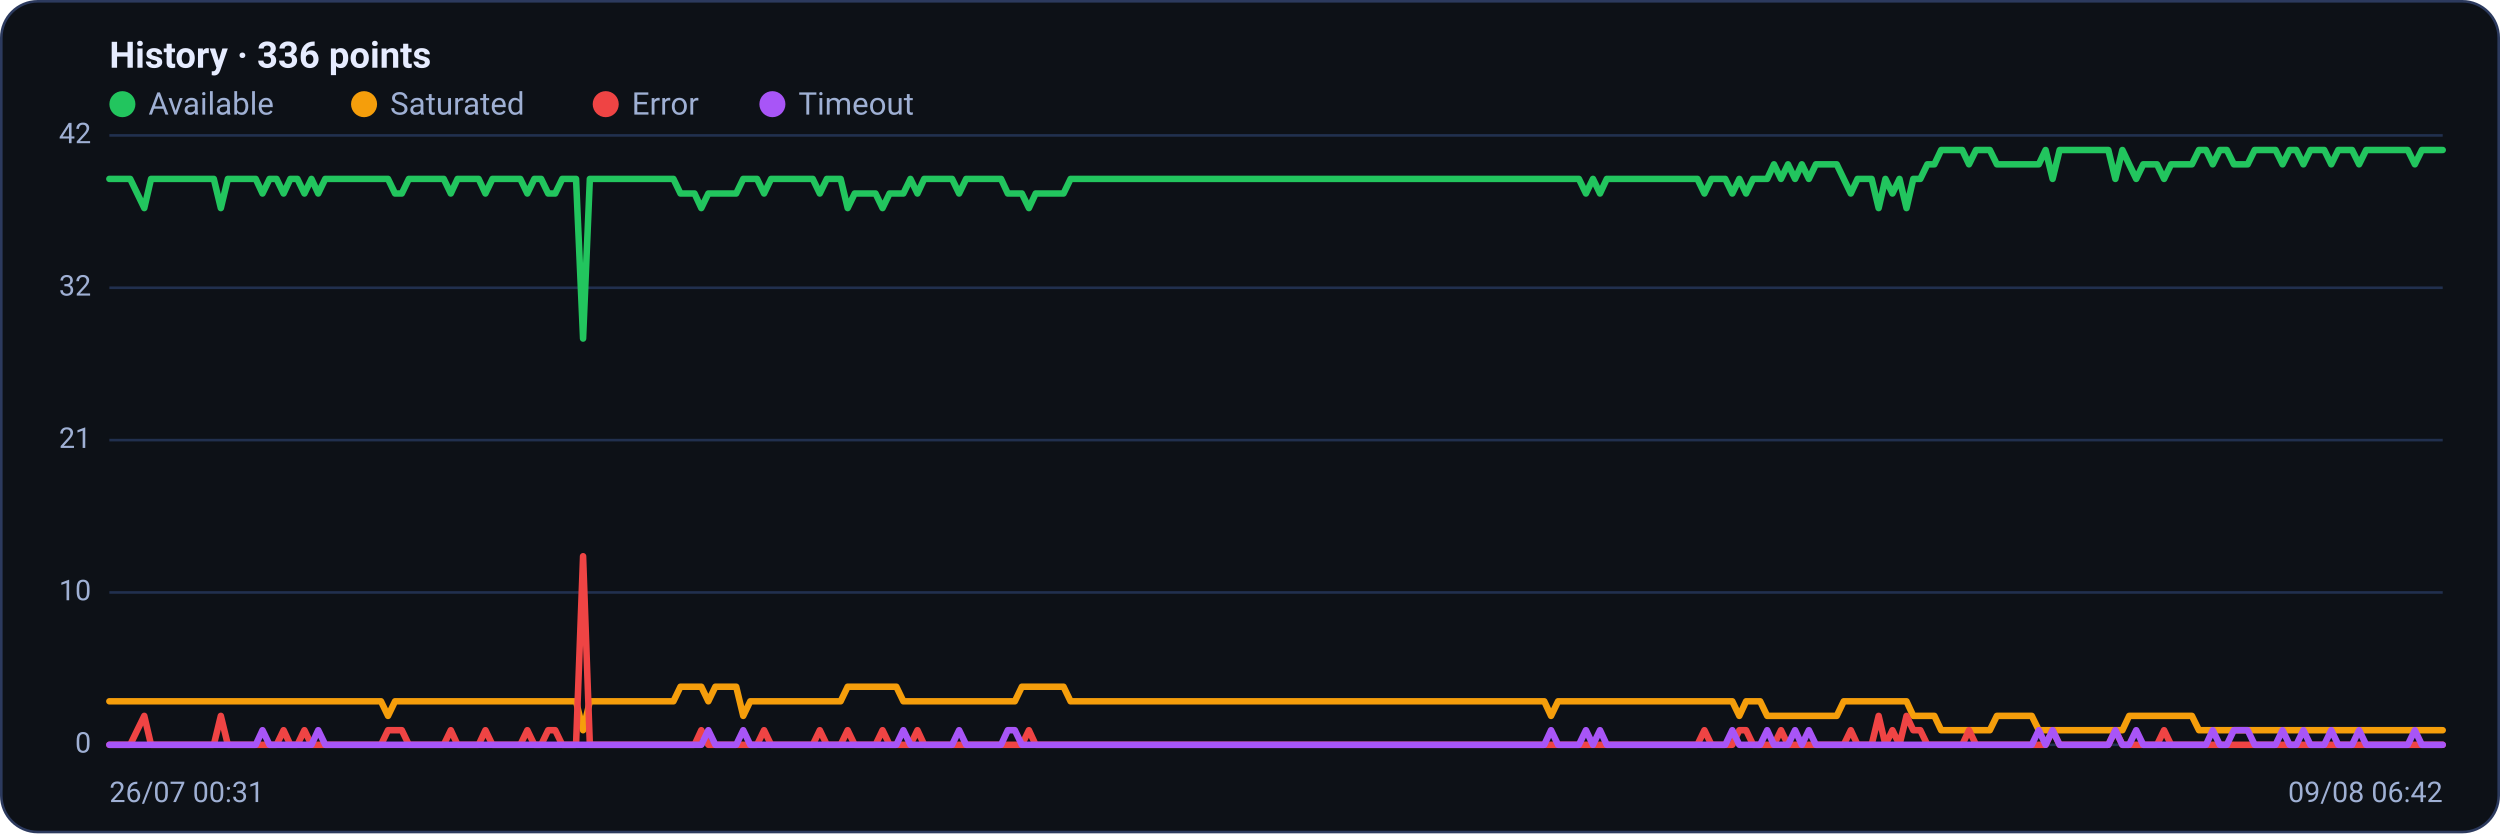
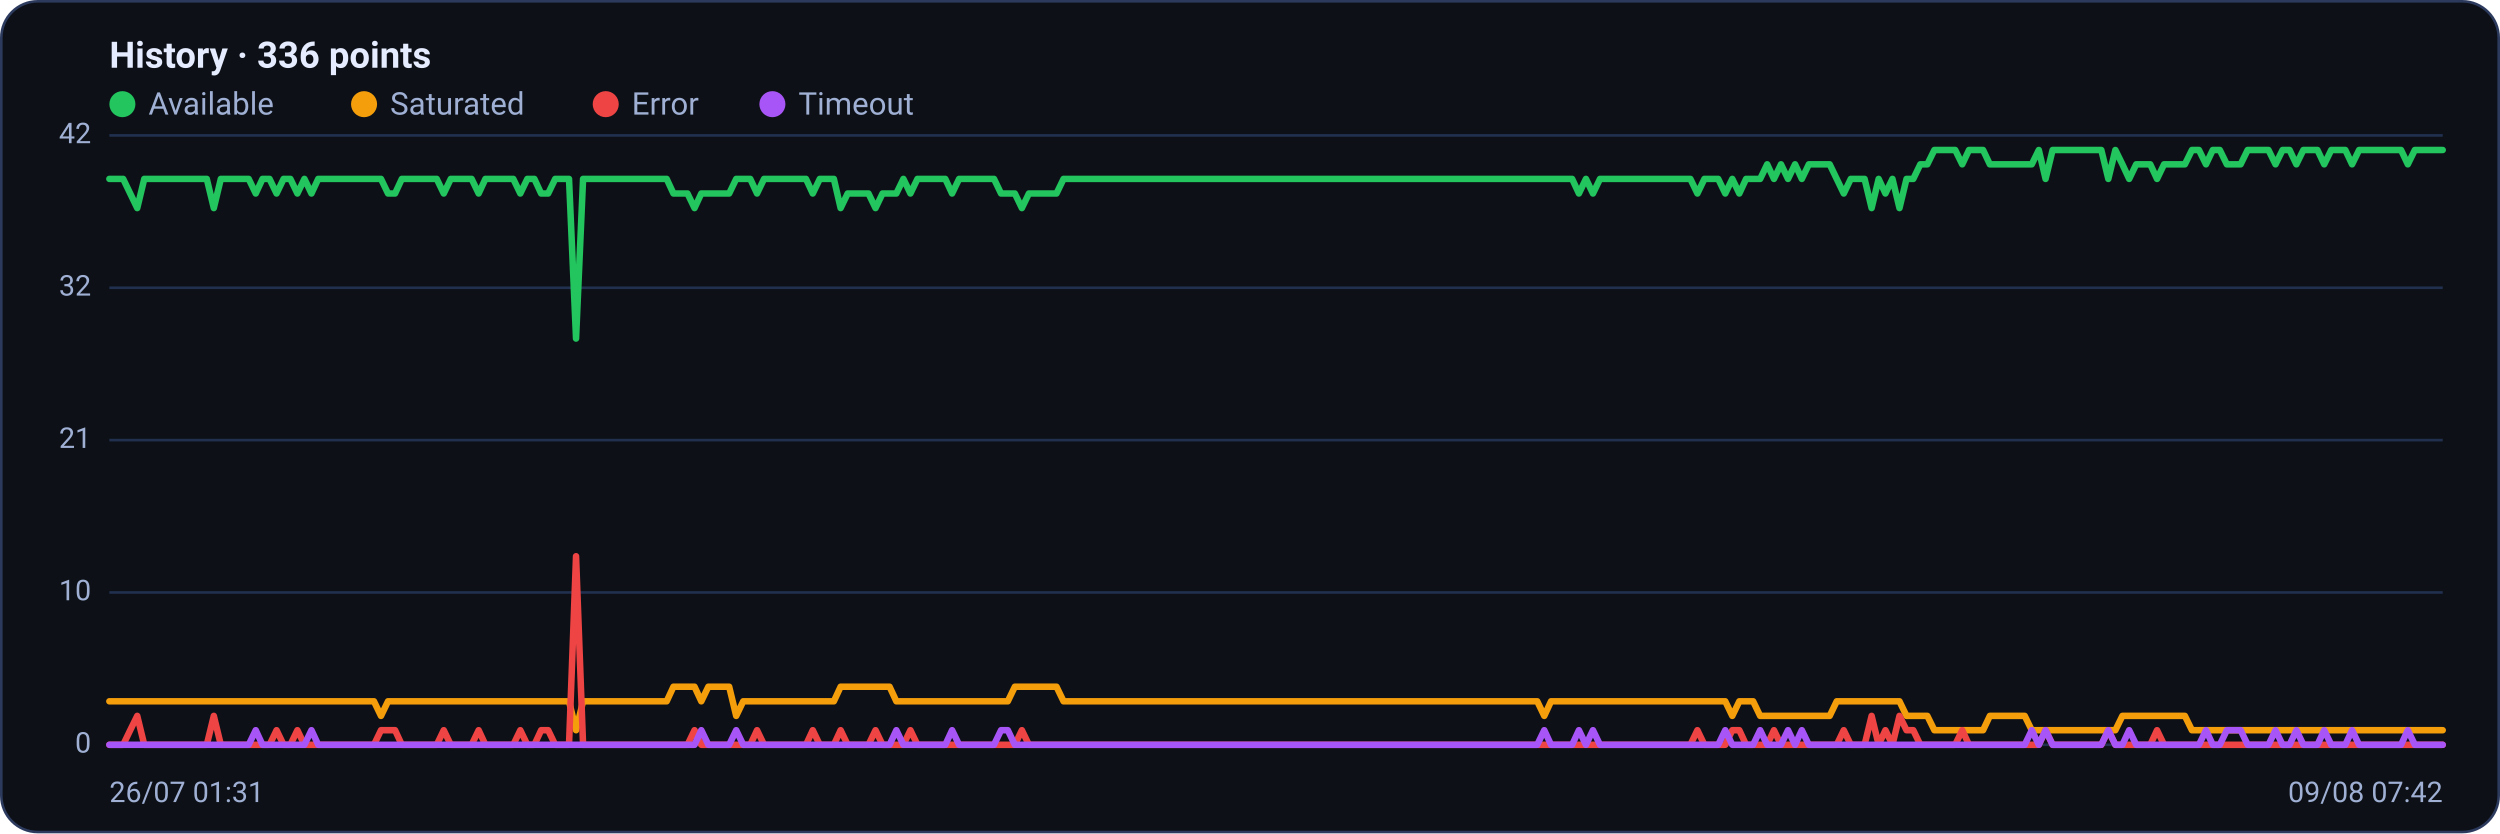
<svg xmlns="http://www.w3.org/2000/svg" viewBox="0 0 960 320" width="960" height="320" font-family="Segoe UI, system-ui, -apple-system, Roboto, Helvetica, Arial, sans-serif" role="img" aria-label="Availability history per region">
  <rect x="0.5" y="0.5" width="959" height="319" rx="14" fill="#0d1117" stroke="#2c3a5e" />
  <text x="42" y="26" font-size="14" font-weight="600" fill="#e6ecff">History · 336 points</text>
  <circle cx="47" cy="40" r="5" fill="#22c55e" />
  <text x="57" y="44" font-size="12" fill="#9fb0d4">Available</text>
  <circle cx="139.8" cy="40" r="5" fill="#f59e0b" />
  <text x="149.8" y="44" font-size="12" fill="#9fb0d4">Saturated</text>
  <circle cx="232.6" cy="40" r="5" fill="#ef4444" />
  <text x="242.6" y="44" font-size="12" fill="#9fb0d4">Error</text>
  <circle cx="296.6" cy="40" r="5" fill="#a855f7" />
  <text x="306.6" y="44" font-size="12" fill="#9fb0d4">Timeout</text>
  <line x1="42" y1="286.0" x2="938" y2="286.0" stroke="#21304f" stroke-width="1" />
  <text x="35" y="289.0" text-anchor="end" font-size="11" fill="#9fb0d4">0</text>
  <line x1="42" y1="227.5" x2="938" y2="227.5" stroke="#21304f" stroke-width="1" />
  <text x="35" y="230.5" text-anchor="end" font-size="11" fill="#9fb0d4">10</text>
  <line x1="42" y1="169.0" x2="938" y2="169.0" stroke="#21304f" stroke-width="1" />
  <text x="35" y="172.0" text-anchor="end" font-size="11" fill="#9fb0d4">21</text>
  <line x1="42" y1="110.5" x2="938" y2="110.5" stroke="#21304f" stroke-width="1" />
  <text x="35" y="113.5" text-anchor="end" font-size="11" fill="#9fb0d4">32</text>
  <line x1="42" y1="52.0" x2="938" y2="52.0" stroke="#21304f" stroke-width="1" />
  <text x="35" y="55.0" text-anchor="end" font-size="11" fill="#9fb0d4">42</text>
-   <polyline fill="none" stroke="#22c55e" stroke-width="2.5" stroke-linejoin="round" stroke-linecap="round" points="42.0,68.7 44.7,68.7 47.3,68.7 50.0,68.7 52.7,74.3 55.4,79.9 58.0,68.7 60.7,68.7 63.4,68.7 66.1,68.7 68.7,68.7 71.4,68.7 74.1,68.7 76.8,68.7 79.4,68.7 82.1,68.7 84.8,79.9 87.5,68.7 90.1,68.7 92.8,68.7 95.5,68.7 98.2,68.7 100.8,74.3 103.5,68.7 106.2,68.7 108.9,74.3 111.5,68.7 114.2,68.7 116.9,74.3 119.6,68.7 122.2,74.3 124.9,68.7 127.6,68.7 130.3,68.7 132.9,68.7 135.6,68.7 138.3,68.7 141.0,68.7 143.6,68.7 146.3,68.7 149.0,68.7 151.7,74.3 154.3,74.3 157.0,68.7 159.7,68.7 162.4,68.7 165.0,68.7 167.7,68.7 170.4,68.7 173.1,74.3 175.7,68.7 178.4,68.7 181.1,68.7 183.8,68.7 186.4,74.3 189.1,68.7 191.8,68.7 194.5,68.7 197.1,68.7 199.8,68.7 202.5,74.3 205.2,68.7 207.8,68.7 210.5,74.3 213.2,74.3 215.9,68.7 218.5,68.7 221.2,68.7 223.9,130.0 226.5,68.7 229.2,68.7 231.9,68.7 234.6,68.7 237.2,68.7 239.9,68.7 242.6,68.7 245.3,68.7 247.9,68.7 250.6,68.7 253.3,68.7 256.0,68.7 258.6,68.7 261.3,74.3 264.0,74.3 266.7,74.3 269.3,79.9 272.0,74.3 274.7,74.3 277.4,74.3 280.0,74.3 282.7,74.3 285.4,68.7 288.1,68.7 290.7,68.7 293.4,74.3 296.1,68.7 298.8,68.7 301.4,68.7 304.1,68.7 306.8,68.7 309.5,68.7 312.1,68.7 314.8,74.3 317.5,68.7 320.2,68.7 322.8,68.7 325.5,79.9 328.2,74.3 330.9,74.3 333.5,74.3 336.2,74.3 338.9,79.9 341.6,74.3 344.2,74.3 346.9,74.3 349.6,68.7 352.3,74.3 354.9,68.7 357.6,68.7 360.3,68.7 363.0,68.7 365.6,68.7 368.3,74.3 371.0,68.7 373.7,68.7 376.3,68.7 379.0,68.7 381.7,68.7 384.4,68.7 387.0,74.3 389.7,74.3 392.4,74.3 395.1,79.9 397.7,74.3 400.4,74.3 403.1,74.3 405.7,74.3 408.4,74.3 411.1,68.7 413.8,68.7 416.4,68.7 419.1,68.7 421.8,68.7 424.5,68.7 427.1,68.7 429.8,68.7 432.5,68.7 435.2,68.7 437.8,68.7 440.5,68.7 443.2,68.7 445.9,68.7 448.5,68.7 451.2,68.7 453.9,68.7 456.6,68.7 459.2,68.7 461.9,68.7 464.6,68.7 467.3,68.7 469.9,68.7 472.6,68.7 475.3,68.7 478.0,68.7 480.6,68.7 483.3,68.7 486.0,68.7 488.7,68.7 491.3,68.7 494.0,68.7 496.7,68.7 499.4,68.7 502.0,68.7 504.7,68.7 507.4,68.7 510.1,68.7 512.7,68.7 515.4,68.7 518.1,68.7 520.8,68.7 523.4,68.7 526.1,68.7 528.8,68.7 531.5,68.7 534.1,68.7 536.8,68.7 539.5,68.7 542.2,68.7 544.8,68.7 547.5,68.7 550.2,68.7 552.9,68.7 555.5,68.7 558.2,68.7 560.9,68.7 563.6,68.7 566.2,68.7 568.9,68.7 571.6,68.7 574.3,68.7 576.9,68.7 579.6,68.7 582.3,68.7 584.9,68.7 587.6,68.7 590.3,68.7 593.0,68.7 595.6,68.7 598.3,68.7 601.0,68.7 603.7,68.7 606.3,68.7 609.0,74.3 611.7,68.7 614.4,74.3 617.0,68.7 619.7,68.7 622.4,68.7 625.1,68.7 627.7,68.7 630.4,68.7 633.1,68.7 635.8,68.7 638.4,68.7 641.1,68.7 643.8,68.7 646.5,68.7 649.1,68.7 651.8,68.7 654.5,74.3 657.2,68.7 659.8,68.7 662.5,68.7 665.2,74.3 667.9,68.7 670.5,74.3 673.2,68.7 675.9,68.7 678.6,68.7 681.2,63.1 683.9,68.7 686.6,63.1 689.3,68.7 691.9,63.1 694.6,68.7 697.3,63.1 700.0,63.1 702.6,63.1 705.3,63.1 708.0,68.7 710.7,74.3 713.3,68.7 716.0,68.7 718.7,68.7 721.4,79.9 724.0,68.7 726.7,74.3 729.4,68.7 732.1,79.9 734.7,68.7 737.4,68.7 740.1,63.1 742.8,63.1 745.4,57.6 748.1,57.6 750.8,57.6 753.5,57.6 756.1,63.1 758.8,57.6 761.5,57.6 764.1,57.6 766.8,63.1 769.5,63.1 772.2,63.1 774.8,63.1 777.5,63.1 780.2,63.1 782.9,63.1 785.5,57.6 788.2,68.7 790.9,57.6 793.6,57.6 796.2,57.6 798.9,57.6 801.6,57.6 804.3,57.6 806.9,57.6 809.6,57.6 812.3,68.7 815.0,57.6 817.6,63.1 820.3,68.7 823.0,63.1 825.7,63.1 828.3,63.1 831.0,68.7 833.7,63.1 836.4,63.1 839.0,63.1 841.7,63.1 844.4,57.6 847.1,57.6 849.7,63.1 852.4,57.6 855.1,57.6 857.8,63.1 860.4,63.1 863.1,63.1 865.8,57.6 868.5,57.6 871.1,57.6 873.8,57.6 876.5,63.1 879.2,57.6 881.8,57.6 884.5,63.1 887.2,57.6 889.9,57.6 892.5,57.6 895.2,63.1 897.9,57.6 900.6,57.6 903.2,57.6 905.9,63.1 908.6,57.6 911.3,57.6 913.9,57.6 916.6,57.6 919.3,57.6 922.0,57.6 924.6,57.6 927.3,63.1 930.0,57.6 932.7,57.6 935.3,57.6 938.0,57.6" />
-   <polyline fill="none" stroke="#f59e0b" stroke-width="2.5" stroke-linejoin="round" stroke-linecap="round" points="42.0,269.3 44.7,269.3 47.3,269.3 50.0,269.3 52.7,269.3 55.4,269.3 58.0,269.3 60.7,269.3 63.4,269.3 66.1,269.3 68.7,269.3 71.4,269.3 74.1,269.3 76.8,269.3 79.4,269.3 82.1,269.3 84.8,269.3 87.5,269.3 90.1,269.3 92.8,269.3 95.5,269.3 98.2,269.3 100.8,269.3 103.5,269.3 106.2,269.3 108.9,269.3 111.5,269.3 114.2,269.3 116.9,269.3 119.6,269.3 122.2,269.3 124.9,269.3 127.6,269.3 130.3,269.3 132.9,269.3 135.6,269.3 138.3,269.3 141.0,269.3 143.6,269.3 146.3,269.3 149.0,274.9 151.7,269.3 154.3,269.3 157.0,269.3 159.7,269.3 162.4,269.3 165.0,269.3 167.7,269.3 170.4,269.3 173.1,269.3 175.7,269.3 178.4,269.3 181.1,269.3 183.8,269.3 186.4,269.3 189.1,269.3 191.8,269.3 194.5,269.3 197.1,269.3 199.8,269.3 202.5,269.3 205.2,269.3 207.8,269.3 210.5,269.3 213.2,269.3 215.9,269.3 218.5,269.3 221.2,269.3 223.9,280.4 226.5,269.3 229.2,269.3 231.9,269.3 234.6,269.3 237.2,269.3 239.9,269.3 242.6,269.3 245.3,269.3 247.9,269.3 250.6,269.3 253.3,269.3 256.0,269.3 258.6,269.3 261.3,263.7 264.0,263.7 266.7,263.7 269.3,263.7 272.0,269.3 274.7,263.7 277.4,263.7 280.0,263.7 282.7,263.7 285.4,274.9 288.1,269.3 290.7,269.3 293.4,269.3 296.1,269.3 298.8,269.3 301.4,269.3 304.1,269.3 306.8,269.3 309.5,269.3 312.1,269.3 314.8,269.3 317.5,269.3 320.2,269.3 322.8,269.3 325.5,263.7 328.2,263.7 330.9,263.7 333.5,263.7 336.2,263.7 338.9,263.7 341.6,263.7 344.2,263.7 346.9,269.3 349.6,269.3 352.3,269.3 354.9,269.3 357.6,269.3 360.3,269.3 363.0,269.3 365.6,269.3 368.3,269.3 371.0,269.3 373.7,269.3 376.3,269.3 379.0,269.3 381.7,269.3 384.4,269.3 387.0,269.3 389.7,269.3 392.4,263.7 395.1,263.7 397.7,263.7 400.4,263.7 403.1,263.7 405.7,263.7 408.4,263.7 411.1,269.3 413.8,269.3 416.4,269.3 419.1,269.3 421.8,269.3 424.5,269.3 427.1,269.3 429.8,269.3 432.5,269.3 435.2,269.3 437.8,269.3 440.5,269.3 443.2,269.3 445.9,269.3 448.5,269.3 451.2,269.3 453.9,269.3 456.6,269.3 459.2,269.3 461.9,269.3 464.6,269.3 467.3,269.3 469.9,269.3 472.6,269.3 475.3,269.3 478.0,269.3 480.6,269.3 483.3,269.3 486.0,269.3 488.7,269.3 491.3,269.3 494.0,269.3 496.7,269.3 499.4,269.3 502.0,269.3 504.7,269.3 507.4,269.3 510.1,269.3 512.7,269.3 515.4,269.3 518.1,269.3 520.8,269.3 523.4,269.3 526.1,269.3 528.8,269.3 531.5,269.3 534.1,269.3 536.8,269.3 539.5,269.3 542.2,269.3 544.8,269.3 547.5,269.3 550.2,269.3 552.9,269.3 555.5,269.3 558.2,269.3 560.9,269.3 563.6,269.3 566.2,269.3 568.9,269.3 571.6,269.3 574.3,269.3 576.9,269.3 579.6,269.3 582.3,269.3 584.9,269.3 587.6,269.3 590.3,269.3 593.0,269.3 595.6,274.9 598.3,269.3 601.0,269.3 603.7,269.3 606.3,269.3 609.0,269.3 611.7,269.3 614.4,269.3 617.0,269.3 619.7,269.3 622.4,269.3 625.1,269.3 627.7,269.3 630.4,269.3 633.1,269.3 635.8,269.3 638.4,269.3 641.1,269.3 643.8,269.3 646.5,269.3 649.1,269.3 651.8,269.3 654.5,269.3 657.2,269.3 659.8,269.3 662.5,269.3 665.2,269.3 667.9,274.9 670.5,269.3 673.2,269.3 675.9,269.3 678.6,274.9 681.2,274.9 683.9,274.9 686.6,274.9 689.3,274.9 691.9,274.9 694.6,274.9 697.3,274.9 700.0,274.9 702.6,274.9 705.3,274.9 708.0,269.3 710.7,269.3 713.3,269.3 716.0,269.3 718.7,269.3 721.4,269.3 724.0,269.3 726.7,269.3 729.4,269.3 732.1,269.3 734.7,274.9 737.4,274.9 740.1,274.9 742.8,274.9 745.4,280.4 748.1,280.4 750.8,280.4 753.5,280.4 756.1,280.4 758.8,280.4 761.5,280.4 764.1,280.4 766.8,274.9 769.5,274.9 772.2,274.9 774.8,274.9 777.5,274.9 780.2,274.9 782.9,280.4 785.5,280.4 788.2,280.4 790.9,280.4 793.6,280.4 796.2,280.4 798.9,280.4 801.6,280.4 804.3,280.4 806.9,280.4 809.6,280.4 812.3,280.4 815.0,280.4 817.6,274.9 820.3,274.9 823.0,274.9 825.7,274.9 828.3,274.9 831.0,274.9 833.7,274.9 836.4,274.9 839.0,274.9 841.7,274.9 844.4,280.4 847.1,280.4 849.7,280.4 852.4,280.4 855.1,280.4 857.8,280.4 860.4,280.4 863.1,280.4 865.8,280.4 868.5,280.4 871.1,280.4 873.8,280.4 876.5,280.4 879.2,280.4 881.8,280.4 884.5,280.4 887.2,280.4 889.9,280.4 892.5,280.4 895.2,280.4 897.9,280.4 900.6,280.4 903.2,280.4 905.9,280.4 908.6,280.4 911.3,280.4 913.9,280.4 916.6,280.4 919.3,280.4 922.0,280.4 924.6,280.4 927.3,280.4 930.0,280.4 932.7,280.4 935.3,280.4 938.0,280.4" />
-   <polyline fill="none" stroke="#ef4444" stroke-width="2.5" stroke-linejoin="round" stroke-linecap="round" points="42.0,286.0 44.7,286.0 47.3,286.0 50.0,286.0 52.7,280.4 55.4,274.9 58.0,286.0 60.7,286.0 63.4,286.0 66.1,286.0 68.7,286.0 71.4,286.0 74.1,286.0 76.8,286.0 79.4,286.0 82.1,286.0 84.8,274.9 87.5,286.0 90.1,286.0 92.8,286.0 95.5,286.0 98.2,286.0 100.8,286.0 103.5,286.0 106.2,286.0 108.9,280.4 111.5,286.0 114.2,286.0 116.9,280.4 119.6,286.0 122.2,286.0 124.9,286.0 127.6,286.0 130.3,286.0 132.9,286.0 135.6,286.0 138.3,286.0 141.0,286.0 143.6,286.0 146.3,286.0 149.0,280.4 151.7,280.4 154.3,280.4 157.0,286.0 159.7,286.0 162.4,286.0 165.0,286.0 167.7,286.0 170.4,286.0 173.1,280.4 175.7,286.0 178.4,286.0 181.1,286.0 183.8,286.0 186.4,280.4 189.1,286.0 191.8,286.0 194.5,286.0 197.1,286.0 199.8,286.0 202.5,280.4 205.2,286.0 207.8,286.0 210.5,280.4 213.2,280.4 215.9,286.0 218.5,286.0 221.2,286.0 223.9,213.6 226.5,286.0 229.2,286.0 231.9,286.0 234.6,286.0 237.2,286.0 239.9,286.0 242.6,286.0 245.3,286.0 247.9,286.0 250.6,286.0 253.3,286.0 256.0,286.0 258.6,286.0 261.3,286.0 264.0,286.0 266.7,286.0 269.3,280.4 272.0,286.0 274.7,286.0 277.4,286.0 280.0,286.0 282.7,286.0 285.4,286.0 288.1,286.0 290.7,286.0 293.4,280.4 296.1,286.0 298.8,286.0 301.4,286.0 304.1,286.0 306.8,286.0 309.5,286.0 312.1,286.0 314.8,280.4 317.5,286.0 320.2,286.0 322.8,286.0 325.5,280.4 328.2,286.0 330.9,286.0 333.5,286.0 336.2,286.0 338.9,280.4 341.6,286.0 344.2,286.0 346.9,286.0 349.6,286.0 352.3,280.4 354.9,286.0 357.6,286.0 360.3,286.0 363.0,286.0 365.6,286.0 368.3,286.0 371.0,286.0 373.7,286.0 376.3,286.0 379.0,286.0 381.7,286.0 384.4,286.0 387.0,286.0 389.7,286.0 392.4,286.0 395.1,280.4 397.7,286.0 400.4,286.0 403.1,286.0 405.7,286.0 408.4,286.0 411.1,286.0 413.8,286.0 416.4,286.0 419.1,286.0 421.8,286.0 424.5,286.0 427.1,286.0 429.8,286.0 432.5,286.0 435.2,286.0 437.8,286.0 440.5,286.0 443.2,286.0 445.9,286.0 448.5,286.0 451.2,286.0 453.9,286.0 456.6,286.0 459.2,286.0 461.9,286.0 464.6,286.0 467.3,286.0 469.9,286.0 472.6,286.0 475.3,286.0 478.0,286.0 480.6,286.0 483.3,286.0 486.0,286.0 488.7,286.0 491.3,286.0 494.0,286.0 496.7,286.0 499.4,286.0 502.0,286.0 504.7,286.0 507.4,286.0 510.1,286.0 512.7,286.0 515.4,286.0 518.1,286.0 520.8,286.0 523.4,286.0 526.1,286.0 528.8,286.0 531.5,286.0 534.1,286.0 536.8,286.0 539.5,286.0 542.2,286.0 544.8,286.0 547.5,286.0 550.2,286.0 552.9,286.0 555.5,286.0 558.2,286.0 560.9,286.0 563.6,286.0 566.2,286.0 568.9,286.0 571.6,286.0 574.3,286.0 576.9,286.0 579.6,286.0 582.3,286.0 584.9,286.0 587.6,286.0 590.3,286.0 593.0,286.0 595.6,286.0 598.3,286.0 601.0,286.0 603.7,286.0 606.3,286.0 609.0,286.0 611.7,286.0 614.4,286.0 617.0,286.0 619.7,286.0 622.4,286.0 625.1,286.0 627.7,286.0 630.4,286.0 633.1,286.0 635.8,286.0 638.4,286.0 641.1,286.0 643.8,286.0 646.5,286.0 649.1,286.0 651.8,286.0 654.5,280.4 657.2,286.0 659.8,286.0 662.5,286.0 665.2,286.0 667.9,280.4 670.5,280.4 673.2,286.0 675.9,286.0 678.6,286.0 681.2,286.0 683.9,280.4 686.6,286.0 689.3,286.0 691.9,286.0 694.6,286.0 697.3,286.0 700.0,286.0 702.6,286.0 705.3,286.0 708.0,286.0 710.7,280.4 713.3,286.0 716.0,286.0 718.7,286.0 721.4,274.9 724.0,286.0 726.7,280.4 729.4,286.0 732.1,274.9 734.7,280.4 737.4,280.4 740.1,286.0 742.8,286.0 745.4,286.0 748.1,286.0 750.8,286.0 753.5,286.0 756.1,280.4 758.8,286.0 761.5,286.0 764.1,286.0 766.8,286.0 769.5,286.0 772.2,286.0 774.8,286.0 777.5,286.0 780.2,286.0 782.9,286.0 785.5,286.0 788.2,280.4 790.9,286.0 793.6,286.0 796.2,286.0 798.9,286.0 801.6,286.0 804.3,286.0 806.9,286.0 809.6,286.0 812.3,280.4 815.0,286.0 817.6,286.0 820.3,286.0 823.0,286.0 825.7,286.0 828.3,286.0 831.0,280.4 833.7,286.0 836.4,286.0 839.0,286.0 841.7,286.0 844.4,286.0 847.1,286.0 849.7,286.0 852.4,286.0 855.1,286.0 857.8,286.0 860.4,286.0 863.1,286.0 865.8,286.0 868.5,286.0 871.1,286.0 873.8,286.0 876.5,286.0 879.2,286.0 881.8,286.0 884.5,286.0 887.2,286.0 889.9,286.0 892.5,286.0 895.2,286.0 897.9,286.0 900.6,286.0 903.2,286.0 905.9,286.0 908.6,286.0 911.3,286.0 913.9,286.0 916.6,286.0 919.3,286.0 922.0,286.0 924.6,286.0 927.3,286.0 930.0,286.0 932.7,286.0 935.3,286.0 938.0,286.0" />
-   <polyline fill="none" stroke="#a855f7" stroke-width="2.5" stroke-linejoin="round" stroke-linecap="round" points="42.0,286.0 44.7,286.0 47.3,286.0 50.0,286.0 52.7,286.0 55.4,286.0 58.0,286.0 60.7,286.0 63.4,286.0 66.1,286.0 68.7,286.0 71.4,286.0 74.1,286.0 76.8,286.0 79.4,286.0 82.1,286.0 84.8,286.0 87.5,286.0 90.1,286.0 92.8,286.0 95.5,286.0 98.2,286.0 100.8,280.4 103.5,286.0 106.2,286.0 108.9,286.0 111.5,286.0 114.2,286.0 116.9,286.0 119.6,286.0 122.2,280.4 124.9,286.0 127.6,286.0 130.3,286.0 132.9,286.0 135.6,286.0 138.3,286.0 141.0,286.0 143.6,286.0 146.3,286.0 149.0,286.0 151.7,286.0 154.3,286.0 157.0,286.0 159.7,286.0 162.4,286.0 165.0,286.0 167.7,286.0 170.4,286.0 173.1,286.0 175.7,286.0 178.4,286.0 181.1,286.0 183.8,286.0 186.4,286.0 189.1,286.0 191.8,286.0 194.5,286.0 197.1,286.0 199.8,286.0 202.5,286.0 205.2,286.0 207.8,286.0 210.5,286.0 213.2,286.0 215.9,286.0 218.5,286.0 221.2,286.0 223.9,286.0 226.5,286.0 229.2,286.0 231.9,286.0 234.6,286.0 237.2,286.0 239.9,286.0 242.6,286.0 245.3,286.0 247.9,286.0 250.6,286.0 253.3,286.0 256.0,286.0 258.6,286.0 261.3,286.0 264.0,286.0 266.7,286.0 269.3,286.0 272.0,280.4 274.7,286.0 277.4,286.0 280.0,286.0 282.7,286.0 285.4,280.4 288.1,286.0 290.7,286.0 293.4,286.0 296.1,286.0 298.8,286.0 301.4,286.0 304.1,286.0 306.8,286.0 309.5,286.0 312.1,286.0 314.8,286.0 317.5,286.0 320.2,286.0 322.8,286.0 325.5,286.0 328.2,286.0 330.9,286.0 333.5,286.0 336.2,286.0 338.9,286.0 341.6,286.0 344.2,286.0 346.9,280.4 349.6,286.0 352.3,286.0 354.9,286.0 357.6,286.0 360.3,286.0 363.0,286.0 365.6,286.0 368.3,280.4 371.0,286.0 373.7,286.0 376.3,286.0 379.0,286.0 381.7,286.0 384.4,286.0 387.0,280.4 389.7,280.4 392.4,286.0 395.1,286.0 397.7,286.0 400.4,286.0 403.1,286.0 405.7,286.0 408.4,286.0 411.1,286.0 413.8,286.0 416.4,286.0 419.1,286.0 421.8,286.0 424.5,286.0 427.1,286.0 429.8,286.0 432.5,286.0 435.2,286.0 437.8,286.0 440.5,286.0 443.2,286.0 445.9,286.0 448.5,286.0 451.2,286.0 453.9,286.0 456.6,286.0 459.2,286.0 461.9,286.0 464.6,286.0 467.3,286.0 469.9,286.0 472.6,286.0 475.3,286.0 478.0,286.0 480.6,286.0 483.3,286.0 486.0,286.0 488.7,286.0 491.3,286.0 494.0,286.0 496.7,286.0 499.4,286.0 502.0,286.0 504.7,286.0 507.4,286.0 510.1,286.0 512.7,286.0 515.4,286.0 518.1,286.0 520.8,286.0 523.4,286.0 526.1,286.0 528.8,286.0 531.5,286.0 534.1,286.0 536.8,286.0 539.5,286.0 542.2,286.0 544.8,286.0 547.5,286.0 550.2,286.0 552.9,286.0 555.5,286.0 558.2,286.0 560.9,286.0 563.6,286.0 566.2,286.0 568.9,286.0 571.6,286.0 574.3,286.0 576.9,286.0 579.6,286.0 582.3,286.0 584.9,286.0 587.6,286.0 590.3,286.0 593.0,286.0 595.6,280.4 598.3,286.0 601.0,286.0 603.7,286.0 606.3,286.0 609.0,280.4 611.7,286.0 614.4,280.4 617.0,286.0 619.7,286.0 622.4,286.0 625.1,286.0 627.7,286.0 630.4,286.0 633.1,286.0 635.8,286.0 638.4,286.0 641.1,286.0 643.8,286.0 646.5,286.0 649.1,286.0 651.8,286.0 654.5,286.0 657.2,286.0 659.8,286.0 662.5,286.0 665.2,280.4 667.9,286.0 670.5,286.0 673.2,286.0 675.9,286.0 678.6,280.4 681.2,286.0 683.9,286.0 686.6,286.0 689.3,280.4 691.9,286.0 694.6,280.4 697.3,286.0 700.0,286.0 702.6,286.0 705.3,286.0 708.0,286.0 710.7,286.0 713.3,286.0 716.0,286.0 718.7,286.0 721.4,286.0 724.0,286.0 726.7,286.0 729.4,286.0 732.1,286.0 734.7,286.0 737.4,286.0 740.1,286.0 742.8,286.0 745.4,286.0 748.1,286.0 750.8,286.0 753.5,286.0 756.1,286.0 758.8,286.0 761.5,286.0 764.1,286.0 766.8,286.0 769.5,286.0 772.2,286.0 774.8,286.0 777.5,286.0 780.2,286.0 782.9,280.4 785.5,286.0 788.2,280.4 790.9,286.0 793.6,286.0 796.2,286.0 798.9,286.0 801.6,286.0 804.3,286.0 806.9,286.0 809.6,286.0 812.3,280.4 815.0,286.0 817.6,286.0 820.3,280.4 823.0,286.0 825.7,286.0 828.3,286.0 831.0,286.0 833.7,286.0 836.4,286.0 839.0,286.0 841.7,286.0 844.4,286.0 847.1,286.0 849.7,280.4 852.4,286.0 855.1,286.0 857.8,280.4 860.4,280.4 863.1,280.4 865.8,286.0 868.5,286.0 871.1,286.0 873.8,286.0 876.5,280.4 879.2,286.0 881.8,286.0 884.5,280.4 887.2,286.0 889.9,286.0 892.5,286.0 895.2,280.4 897.9,286.0 900.6,286.0 903.2,286.0 905.9,280.4 908.6,286.0 911.3,286.0 913.9,286.0 916.6,286.0 919.3,286.0 922.0,286.0 924.6,286.0 927.3,280.4 930.0,286.0 932.7,286.0 935.3,286.0 938.0,286.0" />
-   <text x="42" y="308" font-size="11" fill="#9fb0d4">26/07 00:31</text>
-   <text x="938" y="308" text-anchor="end" font-size="11" fill="#9fb0d4">09/08 06:42</text>
+   <polyline fill="none" stroke="#22c55e" stroke-width="2.5" stroke-linejoin="round" stroke-linecap="round" points="42.0,68.7 44.7,68.7 47.3,68.7 50.0,74.3 52.7,79.9 55.4,68.7 58.0,68.7 60.7,68.7 63.4,68.7 66.1,68.7 68.7,68.7 71.4,68.7 74.1,68.7 76.8,68.7 79.4,68.7 82.1,79.9 84.8,68.7 87.5,68.7 90.1,68.7 92.8,68.7 95.5,68.7 98.2,74.3 100.8,68.7 103.5,68.7 106.2,74.3 108.9,68.7 111.5,68.7 114.2,74.3 116.9,68.7 119.6,74.3 122.2,68.7 124.9,68.7 127.6,68.7 130.3,68.7 132.9,68.7 135.6,68.7 138.3,68.7 141.0,68.7 143.6,68.7 146.3,68.7 149.0,74.3 151.7,74.3 154.3,68.7 157.0,68.7 159.7,68.7 162.4,68.7 165.0,68.7 167.7,68.7 170.4,74.3 173.1,68.7 175.7,68.7 178.4,68.7 181.1,68.7 183.8,74.3 186.4,68.7 189.1,68.7 191.8,68.7 194.5,68.7 197.1,68.7 199.8,74.3 202.5,68.7 205.2,68.7 207.8,74.3 210.5,74.3 213.2,68.7 215.9,68.7 218.5,68.7 221.2,130.0 223.9,68.7 226.5,68.7 229.2,68.7 231.9,68.7 234.6,68.7 237.2,68.7 239.9,68.7 242.6,68.7 245.3,68.7 247.9,68.7 250.6,68.7 253.3,68.7 256.0,68.7 258.6,74.3 261.3,74.3 264.0,74.3 266.7,79.9 269.3,74.3 272.0,74.3 274.7,74.3 277.4,74.3 280.0,74.3 282.7,68.7 285.4,68.7 288.1,68.7 290.7,74.3 293.4,68.7 296.1,68.7 298.8,68.7 301.4,68.7 304.1,68.7 306.8,68.7 309.5,68.7 312.1,74.3 314.8,68.7 317.5,68.7 320.2,68.7 322.8,79.9 325.5,74.3 328.2,74.3 330.9,74.3 333.5,74.3 336.2,79.9 338.9,74.3 341.6,74.3 344.2,74.3 346.9,68.7 349.6,74.3 352.3,68.7 354.9,68.7 357.6,68.7 360.3,68.7 363.0,68.7 365.6,74.3 368.3,68.7 371.0,68.7 373.7,68.7 376.3,68.7 379.0,68.7 381.7,68.7 384.4,74.3 387.0,74.3 389.7,74.3 392.4,79.9 395.1,74.3 397.7,74.3 400.4,74.3 403.1,74.3 405.7,74.3 408.4,68.7 411.1,68.7 413.8,68.7 416.4,68.7 419.1,68.7 421.8,68.7 424.5,68.7 427.1,68.7 429.8,68.7 432.5,68.7 435.2,68.7 437.8,68.7 440.5,68.7 443.2,68.7 445.9,68.7 448.5,68.7 451.2,68.7 453.9,68.7 456.6,68.7 459.2,68.7 461.9,68.7 464.6,68.7 467.3,68.7 469.9,68.7 472.6,68.7 475.3,68.7 478.0,68.7 480.6,68.7 483.3,68.7 486.0,68.7 488.7,68.7 491.3,68.7 494.0,68.7 496.7,68.7 499.4,68.7 502.0,68.7 504.7,68.7 507.4,68.7 510.1,68.7 512.7,68.7 515.4,68.7 518.1,68.7 520.8,68.7 523.4,68.7 526.1,68.7 528.8,68.7 531.5,68.7 534.1,68.7 536.8,68.7 539.5,68.7 542.2,68.7 544.8,68.7 547.5,68.7 550.2,68.7 552.9,68.7 555.5,68.7 558.2,68.7 560.9,68.7 563.6,68.7 566.2,68.7 568.9,68.7 571.6,68.7 574.3,68.7 576.9,68.7 579.6,68.7 582.3,68.7 584.9,68.7 587.6,68.7 590.3,68.7 593.0,68.7 595.6,68.7 598.3,68.7 601.0,68.7 603.7,68.7 606.3,74.3 609.0,68.7 611.7,74.3 614.4,68.7 617.0,68.7 619.7,68.7 622.4,68.7 625.1,68.7 627.7,68.7 630.4,68.7 633.1,68.7 635.8,68.7 638.4,68.7 641.1,68.7 643.8,68.7 646.5,68.7 649.1,68.7 651.8,74.3 654.5,68.7 657.2,68.7 659.8,68.7 662.5,74.3 665.2,68.7 667.9,74.3 670.5,68.7 673.2,68.7 675.9,68.7 678.6,63.1 681.2,68.7 683.9,63.1 686.6,68.7 689.3,63.1 691.9,68.7 694.6,63.1 697.3,63.1 700.0,63.1 702.6,63.1 705.3,68.7 708.0,74.3 710.7,68.7 713.3,68.7 716.0,68.7 718.7,79.9 721.4,68.7 724.0,74.3 726.7,68.7 729.4,79.9 732.1,68.7 734.7,68.7 737.4,63.1 740.1,63.1 742.8,57.6 745.4,57.6 748.1,57.6 750.8,57.6 753.5,63.1 756.1,57.6 758.8,57.6 761.5,57.6 764.1,63.1 766.8,63.1 769.5,63.1 772.2,63.1 774.8,63.1 777.5,63.1 780.2,63.1 782.9,57.6 785.5,68.7 788.2,57.6 790.9,57.6 793.6,57.6 796.2,57.6 798.9,57.6 801.6,57.6 804.3,57.6 806.9,57.6 809.6,68.7 812.3,57.6 815.0,63.1 817.6,68.7 820.3,63.1 823.0,63.1 825.7,63.1 828.3,68.7 831.0,63.1 833.7,63.1 836.4,63.1 839.0,63.1 841.7,57.6 844.4,57.6 847.1,63.1 849.7,57.6 852.4,57.6 855.1,63.1 857.8,63.1 860.4,63.1 863.1,57.6 865.8,57.6 868.5,57.6 871.1,57.6 873.8,63.1 876.5,57.6 879.2,57.6 881.8,63.1 884.5,57.6 887.2,57.6 889.9,57.6 892.5,63.1 895.2,57.6 897.9,57.6 900.6,57.6 903.2,63.1 905.9,57.6 908.6,57.6 911.3,57.6 913.9,57.6 916.6,57.6 919.3,57.6 922.0,57.6 924.6,63.1 927.3,57.6 930.0,57.6 932.7,57.6 935.3,57.6 938.0,57.6" />
+   <polyline fill="none" stroke="#f59e0b" stroke-width="2.5" stroke-linejoin="round" stroke-linecap="round" points="42.0,269.3 44.7,269.3 47.3,269.3 50.0,269.3 52.7,269.3 55.4,269.3 58.0,269.3 60.7,269.3 63.4,269.3 66.1,269.3 68.7,269.3 71.4,269.3 74.1,269.3 76.8,269.3 79.4,269.3 82.1,269.3 84.8,269.3 87.5,269.3 90.1,269.3 92.8,269.3 95.5,269.3 98.2,269.3 100.8,269.3 103.5,269.3 106.2,269.3 108.9,269.3 111.5,269.3 114.2,269.3 116.9,269.3 119.6,269.3 122.2,269.3 124.9,269.3 127.6,269.3 130.3,269.3 132.9,269.3 135.6,269.3 138.3,269.3 141.0,269.3 143.6,269.3 146.3,274.9 149.0,269.3 151.7,269.3 154.3,269.3 157.0,269.3 159.7,269.3 162.4,269.3 165.0,269.3 167.7,269.3 170.4,269.3 173.1,269.3 175.7,269.3 178.4,269.3 181.1,269.3 183.8,269.3 186.4,269.3 189.1,269.3 191.8,269.3 194.5,269.3 197.1,269.3 199.8,269.3 202.5,269.3 205.2,269.3 207.8,269.3 210.5,269.3 213.2,269.3 215.9,269.3 218.5,269.3 221.2,280.4 223.9,269.3 226.5,269.3 229.2,269.3 231.9,269.3 234.6,269.3 237.2,269.3 239.9,269.3 242.6,269.3 245.3,269.3 247.9,269.3 250.6,269.3 253.3,269.3 256.0,269.3 258.6,263.7 261.3,263.7 264.0,263.7 266.7,263.7 269.3,269.3 272.0,263.7 274.7,263.7 277.4,263.7 280.0,263.7 282.7,274.9 285.4,269.3 288.1,269.3 290.7,269.3 293.4,269.3 296.1,269.3 298.8,269.3 301.4,269.3 304.1,269.3 306.8,269.3 309.5,269.3 312.1,269.3 314.8,269.3 317.5,269.3 320.2,269.3 322.8,263.7 325.5,263.7 328.2,263.7 330.9,263.7 333.5,263.7 336.2,263.7 338.9,263.7 341.6,263.7 344.2,269.3 346.9,269.3 349.6,269.3 352.3,269.3 354.9,269.3 357.6,269.3 360.3,269.3 363.0,269.3 365.6,269.3 368.3,269.3 371.0,269.3 373.7,269.3 376.3,269.3 379.0,269.3 381.7,269.3 384.4,269.3 387.0,269.3 389.7,263.7 392.4,263.7 395.1,263.7 397.7,263.7 400.4,263.7 403.1,263.7 405.7,263.7 408.4,269.3 411.1,269.3 413.8,269.3 416.4,269.3 419.1,269.3 421.8,269.3 424.5,269.3 427.1,269.3 429.8,269.3 432.5,269.3 435.2,269.3 437.8,269.3 440.5,269.3 443.2,269.3 445.9,269.3 448.5,269.3 451.2,269.3 453.9,269.3 456.6,269.3 459.2,269.3 461.9,269.3 464.6,269.3 467.3,269.3 469.9,269.3 472.6,269.3 475.3,269.3 478.0,269.3 480.6,269.3 483.3,269.3 486.0,269.3 488.7,269.3 491.3,269.3 494.0,269.3 496.7,269.3 499.4,269.3 502.0,269.3 504.7,269.3 507.4,269.3 510.1,269.3 512.7,269.3 515.4,269.3 518.1,269.3 520.8,269.3 523.4,269.3 526.1,269.3 528.8,269.3 531.5,269.3 534.1,269.3 536.8,269.3 539.5,269.3 542.2,269.3 544.8,269.3 547.5,269.3 550.2,269.3 552.9,269.3 555.5,269.3 558.2,269.3 560.9,269.3 563.6,269.3 566.2,269.3 568.9,269.3 571.6,269.3 574.3,269.3 576.9,269.3 579.6,269.3 582.3,269.3 584.9,269.3 587.6,269.3 590.3,269.3 593.0,274.9 595.6,269.3 598.3,269.3 601.0,269.3 603.7,269.3 606.3,269.3 609.0,269.3 611.7,269.3 614.4,269.3 617.0,269.3 619.7,269.3 622.4,269.3 625.1,269.3 627.7,269.3 630.4,269.3 633.1,269.3 635.8,269.3 638.4,269.3 641.1,269.3 643.8,269.3 646.5,269.3 649.1,269.3 651.8,269.3 654.5,269.3 657.2,269.3 659.8,269.3 662.5,269.3 665.2,274.9 667.9,269.3 670.5,269.3 673.2,269.3 675.9,274.9 678.6,274.9 681.2,274.9 683.9,274.9 686.6,274.9 689.3,274.9 691.9,274.9 694.6,274.9 697.3,274.9 700.0,274.9 702.6,274.9 705.3,269.3 708.0,269.3 710.7,269.3 713.3,269.3 716.0,269.3 718.7,269.3 721.4,269.3 724.0,269.3 726.7,269.3 729.4,269.3 732.1,274.9 734.7,274.9 737.4,274.9 740.1,274.9 742.8,280.4 745.4,280.4 748.1,280.4 750.8,280.4 753.5,280.4 756.1,280.4 758.8,280.4 761.5,280.4 764.1,274.9 766.8,274.9 769.5,274.9 772.2,274.9 774.8,274.9 777.5,274.9 780.2,280.4 782.9,280.4 785.5,280.4 788.2,280.4 790.9,280.4 793.6,280.4 796.2,280.4 798.9,280.4 801.6,280.4 804.3,280.4 806.9,280.4 809.6,280.4 812.3,280.4 815.0,274.9 817.6,274.9 820.3,274.9 823.0,274.9 825.7,274.9 828.3,274.9 831.0,274.9 833.7,274.9 836.4,274.9 839.0,274.9 841.7,280.4 844.4,280.4 847.1,280.4 849.7,280.4 852.4,280.4 855.1,280.4 857.8,280.4 860.4,280.4 863.1,280.4 865.8,280.4 868.5,280.4 871.1,280.4 873.8,280.4 876.5,280.4 879.2,280.4 881.8,280.4 884.5,280.4 887.2,280.4 889.9,280.4 892.5,280.4 895.2,280.4 897.9,280.4 900.6,280.4 903.2,280.4 905.9,280.4 908.6,280.4 911.3,280.4 913.9,280.4 916.6,280.4 919.3,280.4 922.0,280.4 924.6,280.4 927.3,280.4 930.0,280.4 932.7,280.4 935.3,280.4 938.0,280.4" />
+   <polyline fill="none" stroke="#ef4444" stroke-width="2.5" stroke-linejoin="round" stroke-linecap="round" points="42.0,286.0 44.7,286.0 47.3,286.0 50.0,280.4 52.7,274.9 55.4,286.0 58.0,286.0 60.7,286.0 63.4,286.0 66.1,286.0 68.7,286.0 71.4,286.0 74.1,286.0 76.8,286.0 79.4,286.0 82.1,274.9 84.8,286.0 87.5,286.0 90.1,286.0 92.8,286.0 95.5,286.0 98.2,286.0 100.8,286.0 103.5,286.0 106.2,280.4 108.9,286.0 111.5,286.0 114.2,280.4 116.9,286.0 119.6,286.0 122.2,286.0 124.9,286.0 127.6,286.0 130.3,286.0 132.9,286.0 135.6,286.0 138.3,286.0 141.0,286.0 143.6,286.0 146.3,280.4 149.0,280.4 151.7,280.4 154.3,286.0 157.0,286.0 159.7,286.0 162.4,286.0 165.0,286.0 167.7,286.0 170.4,280.4 173.1,286.0 175.7,286.0 178.4,286.0 181.1,286.0 183.8,280.4 186.4,286.0 189.1,286.0 191.8,286.0 194.5,286.0 197.1,286.0 199.8,280.4 202.5,286.0 205.2,286.0 207.8,280.4 210.5,280.4 213.2,286.0 215.9,286.0 218.5,286.0 221.2,213.6 223.9,286.0 226.5,286.0 229.2,286.0 231.9,286.0 234.6,286.0 237.2,286.0 239.9,286.0 242.6,286.0 245.3,286.0 247.9,286.0 250.6,286.0 253.3,286.0 256.0,286.0 258.6,286.0 261.3,286.0 264.0,286.0 266.7,280.4 269.3,286.0 272.0,286.0 274.7,286.0 277.4,286.0 280.0,286.0 282.7,286.0 285.4,286.0 288.1,286.0 290.7,280.4 293.4,286.0 296.1,286.0 298.8,286.0 301.4,286.0 304.1,286.0 306.8,286.0 309.5,286.0 312.1,280.4 314.8,286.0 317.5,286.0 320.2,286.0 322.8,280.4 325.5,286.0 328.2,286.0 330.9,286.0 333.5,286.0 336.2,280.4 338.9,286.0 341.6,286.0 344.2,286.0 346.9,286.0 349.6,280.4 352.3,286.0 354.9,286.0 357.6,286.0 360.3,286.0 363.0,286.0 365.6,286.0 368.3,286.0 371.0,286.0 373.7,286.0 376.3,286.0 379.0,286.0 381.7,286.0 384.4,286.0 387.0,286.0 389.7,286.0 392.4,280.4 395.1,286.0 397.7,286.0 400.4,286.0 403.1,286.0 405.7,286.0 408.4,286.0 411.1,286.0 413.8,286.0 416.4,286.0 419.1,286.0 421.8,286.0 424.5,286.0 427.1,286.0 429.8,286.0 432.5,286.0 435.2,286.0 437.8,286.0 440.5,286.0 443.2,286.0 445.9,286.0 448.5,286.0 451.2,286.0 453.9,286.0 456.6,286.0 459.2,286.0 461.9,286.0 464.6,286.0 467.3,286.0 469.9,286.0 472.6,286.0 475.3,286.0 478.0,286.0 480.6,286.0 483.3,286.0 486.0,286.0 488.7,286.0 491.3,286.0 494.0,286.0 496.7,286.0 499.4,286.0 502.0,286.0 504.7,286.0 507.4,286.0 510.1,286.0 512.7,286.0 515.4,286.0 518.1,286.0 520.8,286.0 523.4,286.0 526.1,286.0 528.8,286.0 531.5,286.0 534.1,286.0 536.8,286.0 539.5,286.0 542.2,286.0 544.8,286.0 547.5,286.0 550.2,286.0 552.9,286.0 555.5,286.0 558.2,286.0 560.9,286.0 563.6,286.0 566.2,286.0 568.9,286.0 571.6,286.0 574.3,286.0 576.9,286.0 579.6,286.0 582.3,286.0 584.9,286.0 587.6,286.0 590.3,286.0 593.0,286.0 595.6,286.0 598.3,286.0 601.0,286.0 603.7,286.0 606.3,286.0 609.0,286.0 611.7,286.0 614.4,286.0 617.0,286.0 619.7,286.0 622.4,286.0 625.1,286.0 627.7,286.0 630.4,286.0 633.1,286.0 635.8,286.0 638.4,286.0 641.1,286.0 643.8,286.0 646.5,286.0 649.1,286.0 651.8,280.4 654.5,286.0 657.2,286.0 659.8,286.0 662.5,286.0 665.2,280.4 667.9,280.4 670.5,286.0 673.2,286.0 675.9,286.0 678.6,286.0 681.2,280.4 683.9,286.0 686.6,286.0 689.3,286.0 691.9,286.0 694.6,286.0 697.3,286.0 700.0,286.0 702.6,286.0 705.3,286.0 708.0,280.4 710.7,286.0 713.3,286.0 716.0,286.0 718.7,274.9 721.4,286.0 724.0,280.4 726.7,286.0 729.4,274.9 732.1,280.4 734.7,280.4 737.4,286.0 740.1,286.0 742.8,286.0 745.4,286.0 748.1,286.0 750.8,286.0 753.5,280.4 756.1,286.0 758.8,286.0 761.5,286.0 764.1,286.0 766.8,286.0 769.5,286.0 772.2,286.0 774.8,286.0 777.5,286.0 780.2,286.0 782.9,286.0 785.5,280.4 788.2,286.0 790.9,286.0 793.6,286.0 796.2,286.0 798.9,286.0 801.6,286.0 804.3,286.0 806.9,286.0 809.6,280.4 812.3,286.0 815.0,286.0 817.6,286.0 820.3,286.0 823.0,286.0 825.7,286.0 828.3,280.4 831.0,286.0 833.7,286.0 836.4,286.0 839.0,286.0 841.7,286.0 844.4,286.0 847.1,286.0 849.7,286.0 852.4,286.0 855.1,286.0 857.8,286.0 860.4,286.0 863.1,286.0 865.8,286.0 868.5,286.0 871.1,286.0 873.8,286.0 876.5,286.0 879.2,286.0 881.8,286.0 884.5,286.0 887.2,286.0 889.9,286.0 892.5,286.0 895.2,286.0 897.9,286.0 900.6,286.0 903.2,286.0 905.9,286.0 908.6,286.0 911.3,286.0 913.9,286.0 916.6,286.0 919.3,286.0 922.0,286.0 924.6,286.0 927.3,286.0 930.0,286.0 932.7,286.0 935.3,286.0 938.0,286.0" />
+   <polyline fill="none" stroke="#a855f7" stroke-width="2.5" stroke-linejoin="round" stroke-linecap="round" points="42.0,286.0 44.7,286.0 47.3,286.0 50.0,286.0 52.7,286.0 55.4,286.0 58.0,286.0 60.7,286.0 63.4,286.0 66.1,286.0 68.7,286.0 71.4,286.0 74.1,286.0 76.8,286.0 79.4,286.0 82.1,286.0 84.8,286.0 87.5,286.0 90.1,286.0 92.8,286.0 95.5,286.0 98.2,280.4 100.8,286.0 103.5,286.0 106.2,286.0 108.9,286.0 111.5,286.0 114.2,286.0 116.9,286.0 119.6,280.4 122.2,286.0 124.9,286.0 127.6,286.0 130.3,286.0 132.9,286.0 135.6,286.0 138.3,286.0 141.0,286.0 143.6,286.0 146.3,286.0 149.0,286.0 151.7,286.0 154.3,286.0 157.0,286.0 159.7,286.0 162.4,286.0 165.0,286.0 167.7,286.0 170.4,286.0 173.1,286.0 175.7,286.0 178.4,286.0 181.1,286.0 183.8,286.0 186.4,286.0 189.1,286.0 191.8,286.0 194.5,286.0 197.1,286.0 199.8,286.0 202.5,286.0 205.2,286.0 207.8,286.0 210.5,286.0 213.2,286.0 215.9,286.0 218.5,286.0 221.2,286.0 223.9,286.0 226.5,286.0 229.2,286.0 231.9,286.0 234.6,286.0 237.2,286.0 239.9,286.0 242.6,286.0 245.3,286.0 247.9,286.0 250.6,286.0 253.3,286.0 256.0,286.0 258.6,286.0 261.3,286.0 264.0,286.0 266.7,286.0 269.3,280.4 272.0,286.0 274.7,286.0 277.4,286.0 280.0,286.0 282.7,280.4 285.4,286.0 288.1,286.0 290.7,286.0 293.4,286.0 296.1,286.0 298.8,286.0 301.4,286.0 304.1,286.0 306.8,286.0 309.5,286.0 312.1,286.0 314.8,286.0 317.5,286.0 320.2,286.0 322.8,286.0 325.5,286.0 328.2,286.0 330.9,286.0 333.5,286.0 336.2,286.0 338.9,286.0 341.6,286.0 344.2,280.4 346.9,286.0 349.6,286.0 352.3,286.0 354.9,286.0 357.6,286.0 360.3,286.0 363.0,286.0 365.6,280.4 368.3,286.0 371.0,286.0 373.7,286.0 376.3,286.0 379.0,286.0 381.7,286.0 384.4,280.4 387.0,280.4 389.7,286.0 392.4,286.0 395.1,286.0 397.7,286.0 400.4,286.0 403.1,286.0 405.7,286.0 408.4,286.0 411.1,286.0 413.8,286.0 416.4,286.0 419.1,286.0 421.8,286.0 424.5,286.0 427.1,286.0 429.8,286.0 432.5,286.0 435.2,286.0 437.8,286.0 440.5,286.0 443.2,286.0 445.9,286.0 448.5,286.0 451.2,286.0 453.9,286.0 456.6,286.0 459.2,286.0 461.9,286.0 464.6,286.0 467.3,286.0 469.9,286.0 472.6,286.0 475.3,286.0 478.0,286.0 480.6,286.0 483.3,286.0 486.0,286.0 488.7,286.0 491.3,286.0 494.0,286.0 496.7,286.0 499.4,286.0 502.0,286.0 504.7,286.0 507.4,286.0 510.1,286.0 512.7,286.0 515.4,286.0 518.1,286.0 520.8,286.0 523.4,286.0 526.1,286.0 528.8,286.0 531.5,286.0 534.1,286.0 536.8,286.0 539.5,286.0 542.2,286.0 544.8,286.0 547.5,286.0 550.2,286.0 552.9,286.0 555.5,286.0 558.2,286.0 560.9,286.0 563.6,286.0 566.2,286.0 568.9,286.0 571.6,286.0 574.3,286.0 576.9,286.0 579.6,286.0 582.3,286.0 584.9,286.0 587.6,286.0 590.3,286.0 593.0,280.4 595.6,286.0 598.3,286.0 601.0,286.0 603.7,286.0 606.3,280.4 609.0,286.0 611.7,280.4 614.4,286.0 617.0,286.0 619.7,286.0 622.4,286.0 625.1,286.0 627.7,286.0 630.4,286.0 633.1,286.0 635.8,286.0 638.4,286.0 641.1,286.0 643.8,286.0 646.5,286.0 649.1,286.0 651.8,286.0 654.5,286.0 657.2,286.0 659.8,286.0 662.5,280.4 665.2,286.0 667.9,286.0 670.5,286.0 673.2,286.0 675.9,280.4 678.6,286.0 681.2,286.0 683.9,286.0 686.6,280.4 689.3,286.0 691.9,280.4 694.6,286.0 697.3,286.0 700.0,286.0 702.6,286.0 705.3,286.0 708.0,286.0 710.7,286.0 713.3,286.0 716.0,286.0 718.7,286.0 721.4,286.0 724.0,286.0 726.7,286.0 729.4,286.0 732.1,286.0 734.7,286.0 737.4,286.0 740.1,286.0 742.8,286.0 745.4,286.0 748.1,286.0 750.8,286.0 753.5,286.0 756.1,286.0 758.8,286.0 761.5,286.0 764.1,286.0 766.8,286.0 769.5,286.0 772.2,286.0 774.8,286.0 777.5,286.0 780.2,280.4 782.9,286.0 785.5,280.4 788.2,286.0 790.9,286.0 793.6,286.0 796.2,286.0 798.9,286.0 801.6,286.0 804.3,286.0 806.9,286.0 809.6,280.4 812.3,286.0 815.0,286.0 817.6,280.4 820.3,286.0 823.0,286.0 825.7,286.0 828.3,286.0 831.0,286.0 833.7,286.0 836.4,286.0 839.0,286.0 841.7,286.0 844.4,286.0 847.1,280.4 849.7,286.0 852.4,286.0 855.1,280.4 857.8,280.4 860.4,280.4 863.1,286.0 865.8,286.0 868.5,286.0 871.1,286.0 873.8,280.4 876.5,286.0 879.2,286.0 881.8,280.4 884.5,286.0 887.2,286.0 889.9,286.0 892.5,280.4 895.2,286.0 897.9,286.0 900.6,286.0 903.2,280.4 905.9,286.0 908.6,286.0 911.3,286.0 913.9,286.0 916.6,286.0 919.3,286.0 922.0,286.0 924.6,280.4 927.3,286.0 930.0,286.0 932.7,286.0 935.3,286.0 938.0,286.0" />
+   <text x="42" y="308" font-size="11" fill="#9fb0d4">26/07 01:31</text>
+   <text x="938" y="308" text-anchor="end" font-size="11" fill="#9fb0d4">09/08 07:42</text>
</svg>
